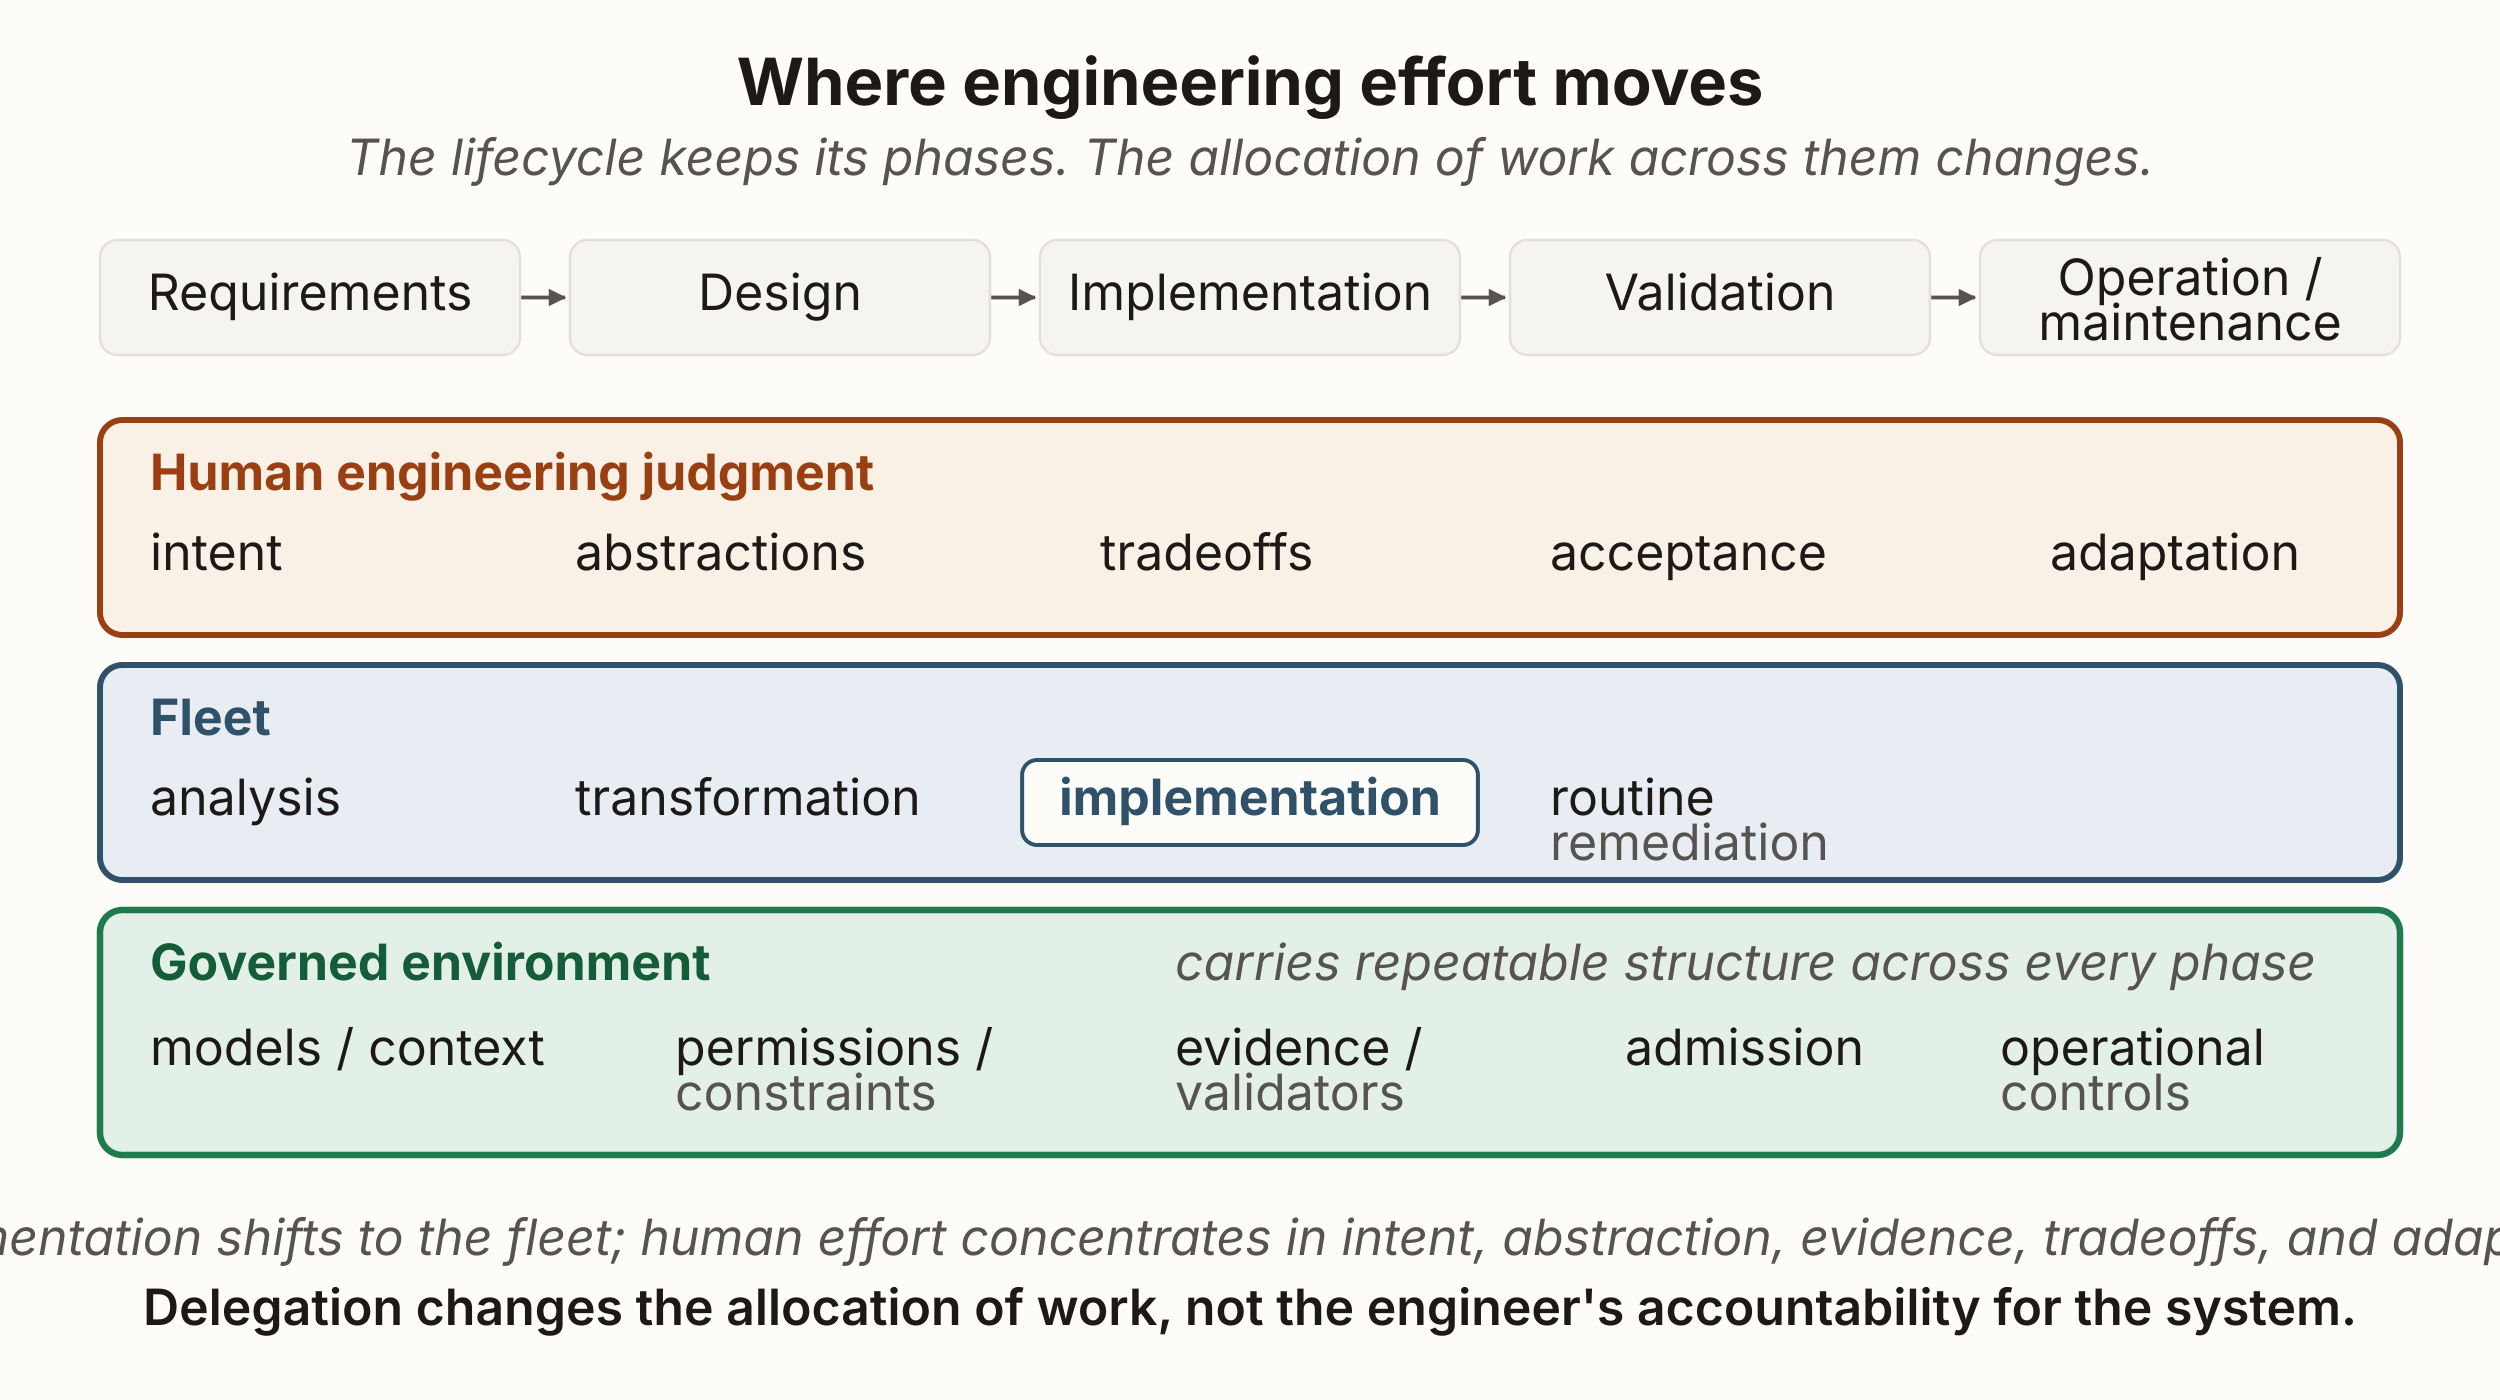
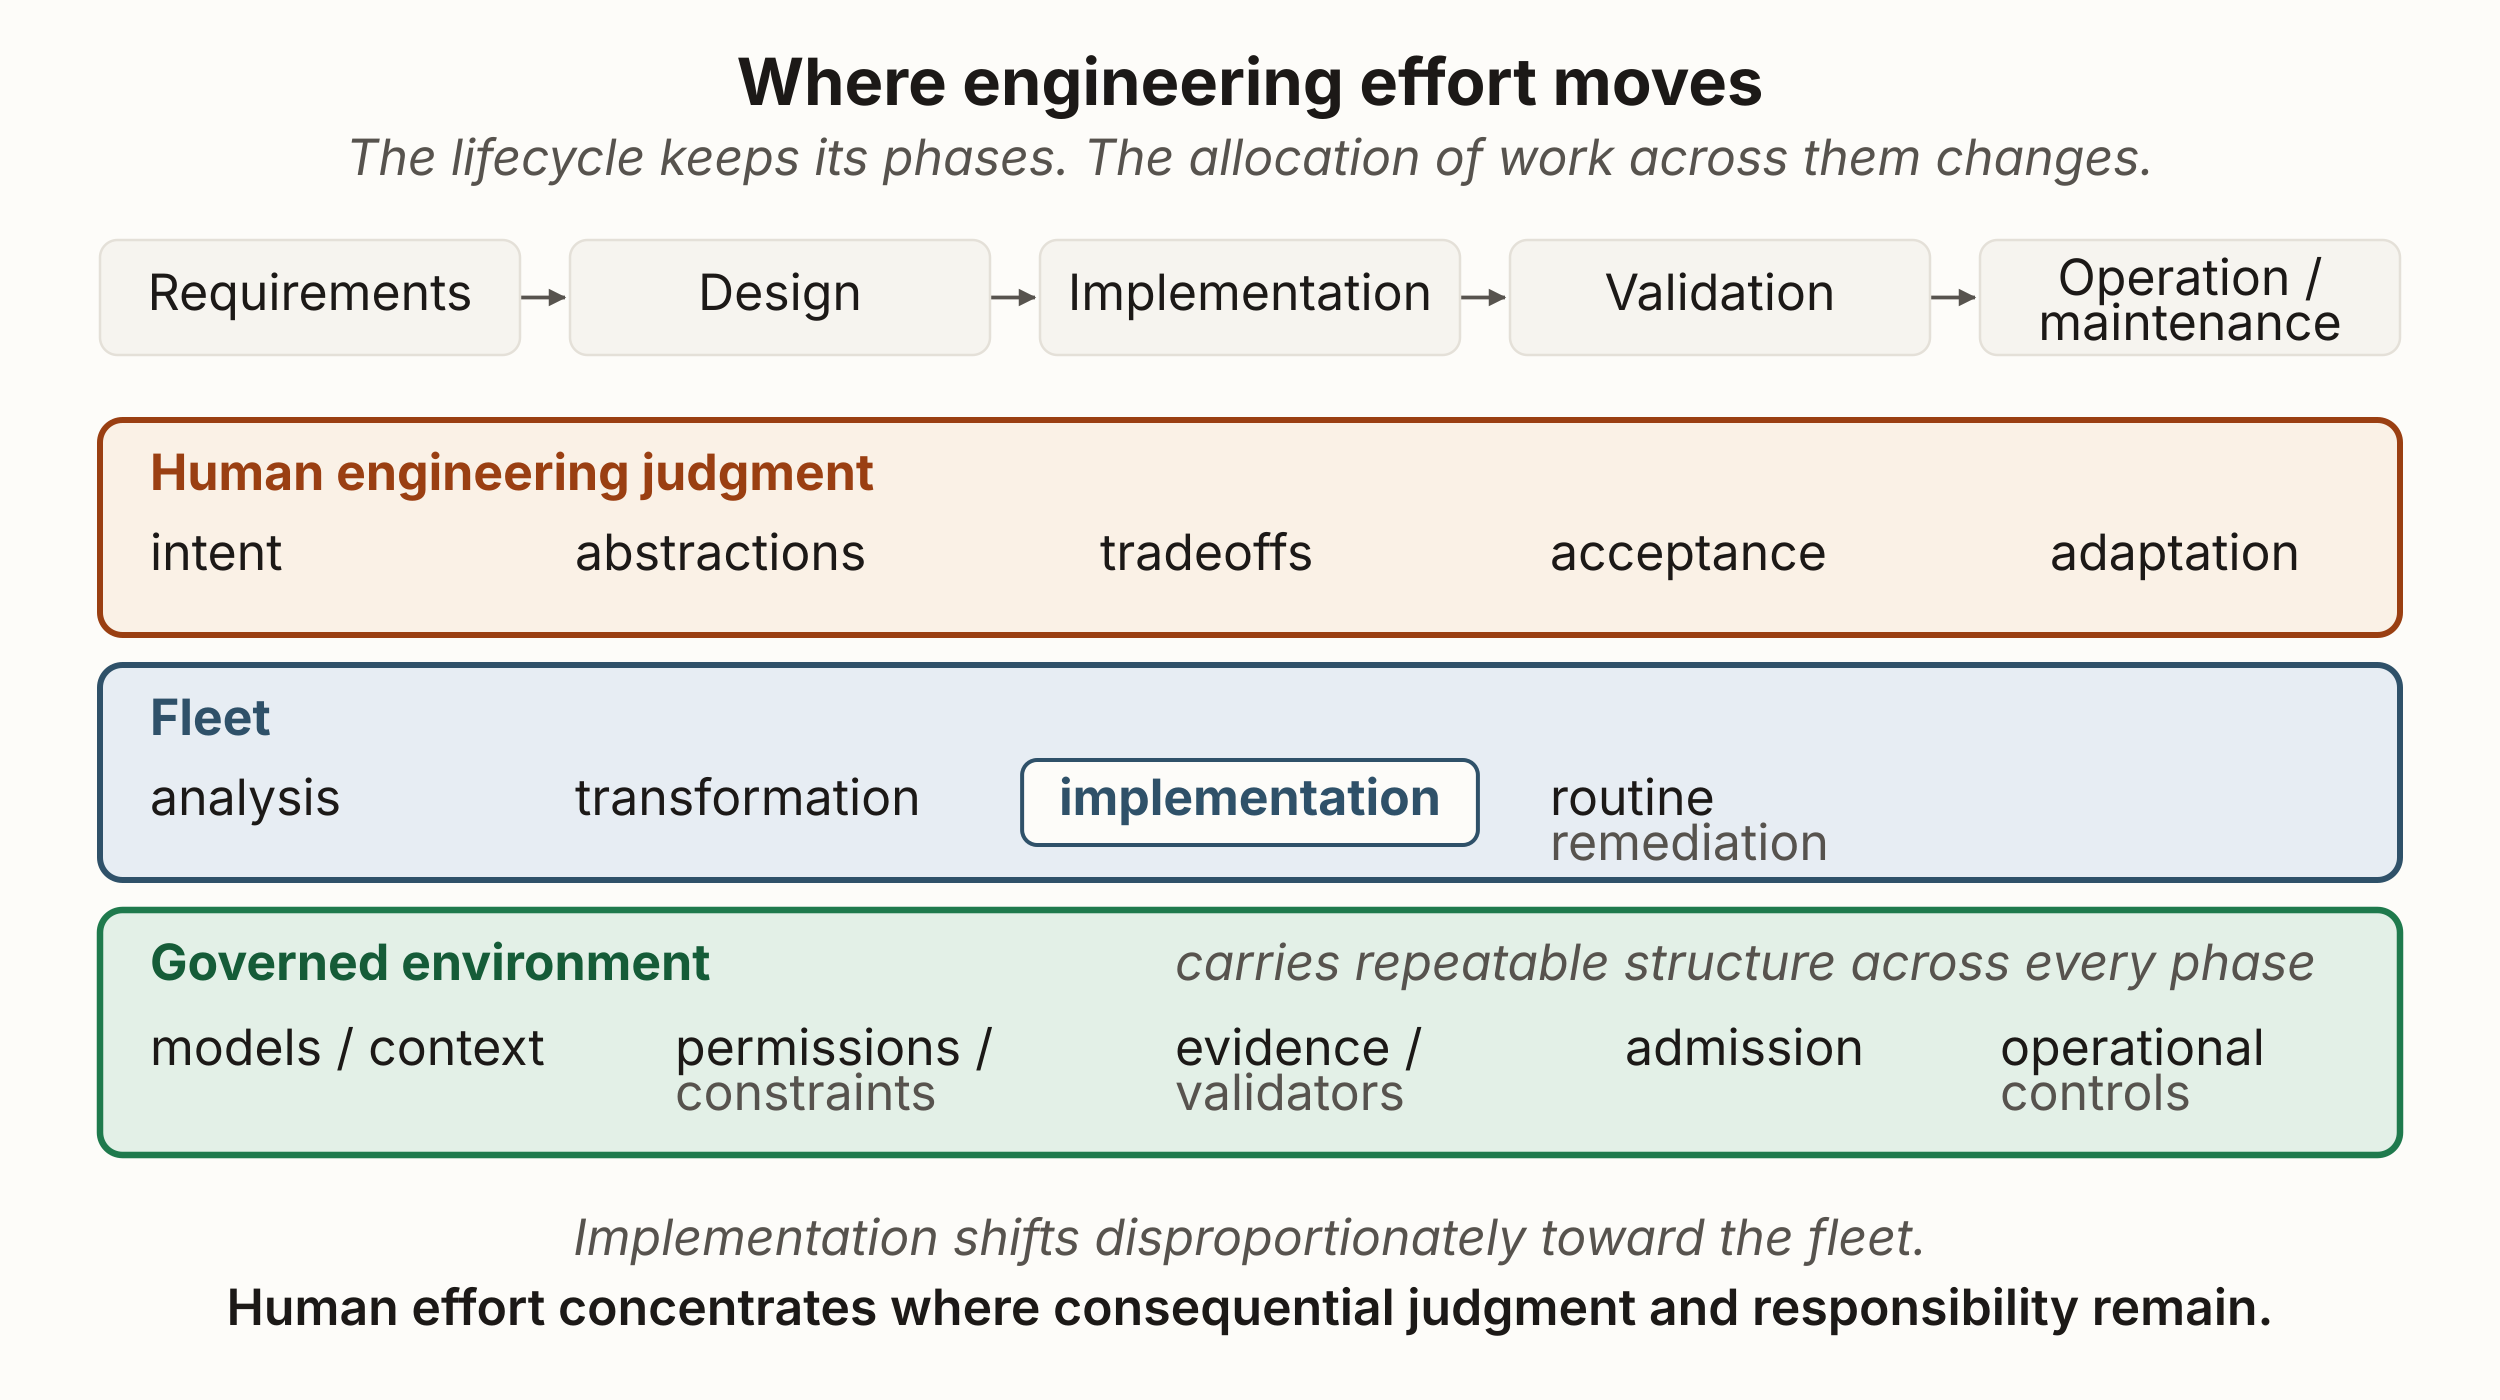
<svg xmlns="http://www.w3.org/2000/svg" viewBox="0 0 1000 560" width="1000" height="560" role="group" aria-labelledby="wemTitle wemDesc" font-family="'Source Sans 3', -apple-system, 'Segoe UI', sans-serif">
  <defs>
    <marker id="wem-ah" viewBox="0 0 8 8" markerWidth="8" markerHeight="8" refX="6.5" refY="3.5" orient="auto" markerUnits="userSpaceOnUse">
      <path d="M0,0 L7,3.5 L0,7 Z" fill="#57534e" />
    </marker>
  </defs>
  <rect x="0" y="0" width="1000" height="560" fill="#fdfcf9" />
  <text x="500" y="42" text-anchor="middle" font-size="26" font-weight="700" fill="#1c1917">Where engineering effort moves</text>
  <text x="500" y="70" text-anchor="middle" font-size="20" font-style="italic" fill="#57534e">The lifecycle keeps its phases. The allocation of work across them changes.</text>
  <g stroke="#57534e" stroke-width="1.5">
    <line x1="208" y1="119" x2="226" y2="119" marker-end="url(#wem-ah)" />
    <line x1="396" y1="119" x2="414" y2="119" marker-end="url(#wem-ah)" />
    <line x1="584" y1="119" x2="602" y2="119" marker-end="url(#wem-ah)" />
    <line x1="772" y1="119" x2="790" y2="119" marker-end="url(#wem-ah)" />
  </g>
  <g font-size="20" text-anchor="middle" fill="#1c1917">
    <rect id="requirements" x="40" y="96" width="168" height="46" rx="7" fill="#f6f4ef" stroke="#e4e0d8" />
    <text x="124" y="124">Requirements</text>
    <rect id="design" x="228" y="96" width="168" height="46" rx="7" fill="#f6f4ef" stroke="#e4e0d8" />
    <text x="312" y="124">Design</text>
    <rect id="implementation" x="416" y="96" width="168" height="46" rx="7" fill="#f6f4ef" stroke="#e4e0d8" />
    <text x="500" y="124">Implementation</text>
    <rect id="validation" x="604" y="96" width="168" height="46" rx="7" fill="#f6f4ef" stroke="#e4e0d8" />
    <text x="688" y="124">Validation</text>
    <rect id="operation" x="792" y="96" width="168" height="46" rx="7" fill="#f6f4ef" stroke="#e4e0d8" />
    <text x="876" y="118">Operation /</text>
    <text x="876" y="136">maintenance</text>
  </g>
  <rect x="40" y="168" width="920" height="86" rx="9" fill="#faf1e6" stroke="#9a3f12" stroke-width="2.4" />
  <text x="60" y="196" font-size="20" font-weight="700" fill="#9a3f12">Human engineering judgment</text>
  <g font-size="20" fill="#1c1917">
    <text x="60" y="228">intent</text>
    <text x="230" y="228">abstractions</text>
    <text x="440" y="228">tradeoffs</text>
    <text x="620" y="228">acceptance</text>
    <text x="820" y="228">adaptation</text>
  </g>
  <rect x="40" y="266" width="920" height="86" rx="9" fill="#e7edf3" stroke="#2f5169" stroke-width="2.4" />
  <text x="60" y="294" font-size="20" font-weight="700" fill="#2f5169">Fleet</text>
  <rect x="408.85" y="304" width="182.31" height="34" rx="6" fill="#fdfcf9" stroke="#2f5169" stroke-width="1.6" />
  <text x="500" y="326" text-anchor="middle" font-size="20" font-weight="700" fill="#2f5169">implementation</text>
  <g font-size="20" fill="#1c1917">
    <text x="60" y="326">analysis</text>
    <text x="230" y="326">transformation</text>
    <text x="620" y="326">routine</text>
    <text x="620" y="344" font-size="20" fill="#57534e">remediation</text>
  </g>
  <rect x="40" y="364" width="920" height="98" rx="9" fill="#e3f0e7" stroke="#1f7a4d" stroke-width="2.6" />
  <text x="60" y="392" font-size="20" font-weight="700" fill="#155c38">Governed environment</text>
  <text x="470" y="392" font-size="20" font-style="italic" fill="#57534e">carries repeatable structure across every phase</text>
  <g font-size="20" fill="#1c1917">
    <text x="60" y="426">models / context</text>
    <text x="270" y="426">permissions /</text>
    <text x="270" y="444" font-size="20" fill="#57534e">constraints</text>
    <text x="470" y="426">evidence /</text>
    <text x="470" y="444" font-size="20" fill="#57534e">validators</text>
    <text x="650" y="426">admission</text>
    <text x="800" y="426">operational</text>
    <text x="800" y="444" font-size="20" fill="#57534e">controls</text>
  </g>
-   <text x="500" y="502" text-anchor="middle" font-size="20" font-style="italic" fill="#57534e">Implementation shifts to the fleet; human effort concentrates in intent, abstraction, evidence, tradeoffs, and adaptation.</text>
-   <text x="500" y="530" text-anchor="middle" font-size="20" font-weight="600" fill="#1c1917">Delegation changes the allocation of work, not the engineer's accountability for the system.</text>
+   <text x="500" y="502" text-anchor="middle" font-size="20" font-style="italic" fill="#57534e">Implementation shifts disproportionately toward the fleet.</text>
+   <text x="500" y="530" text-anchor="middle" font-size="20" font-weight="600" fill="#1c1917">Human effort concentrates where consequential judgment and responsibility remain.</text>
</svg>
